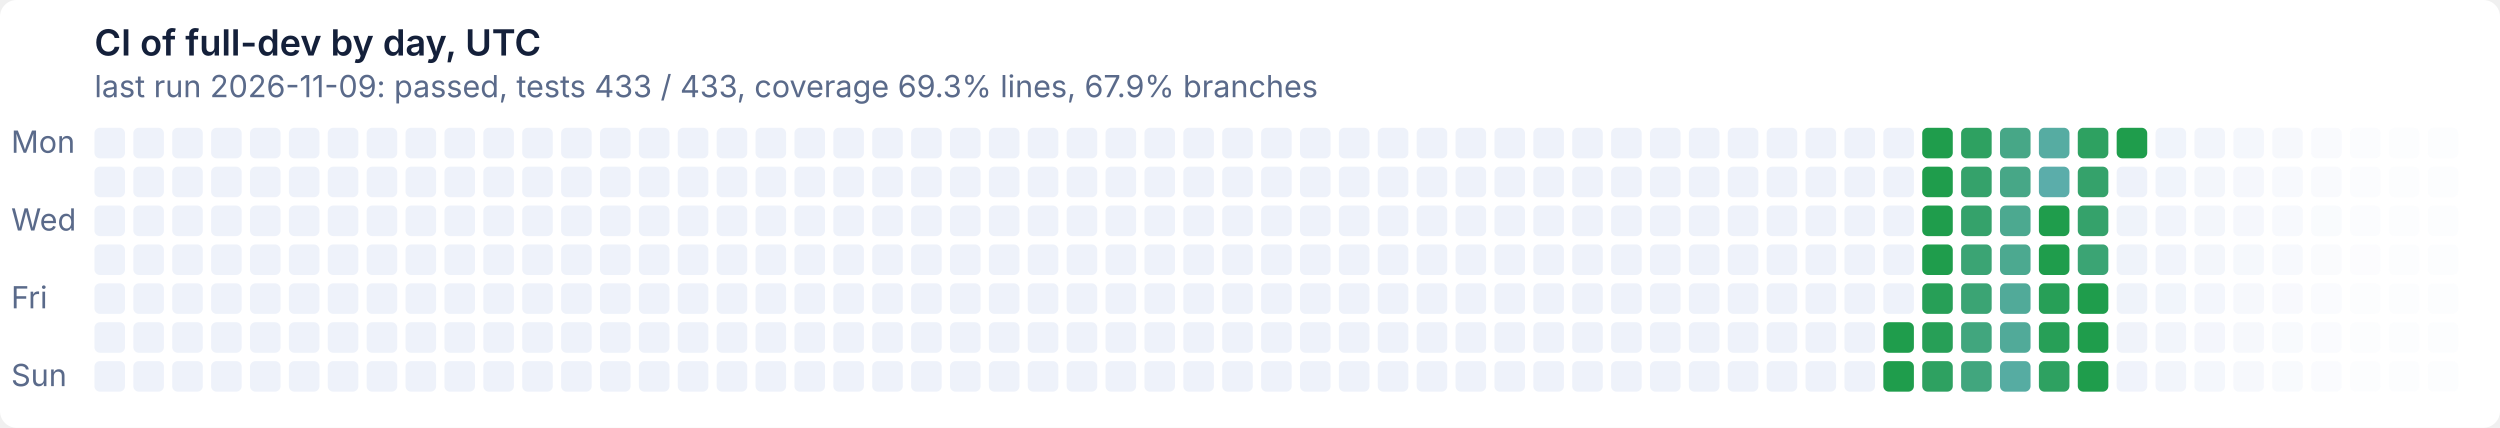
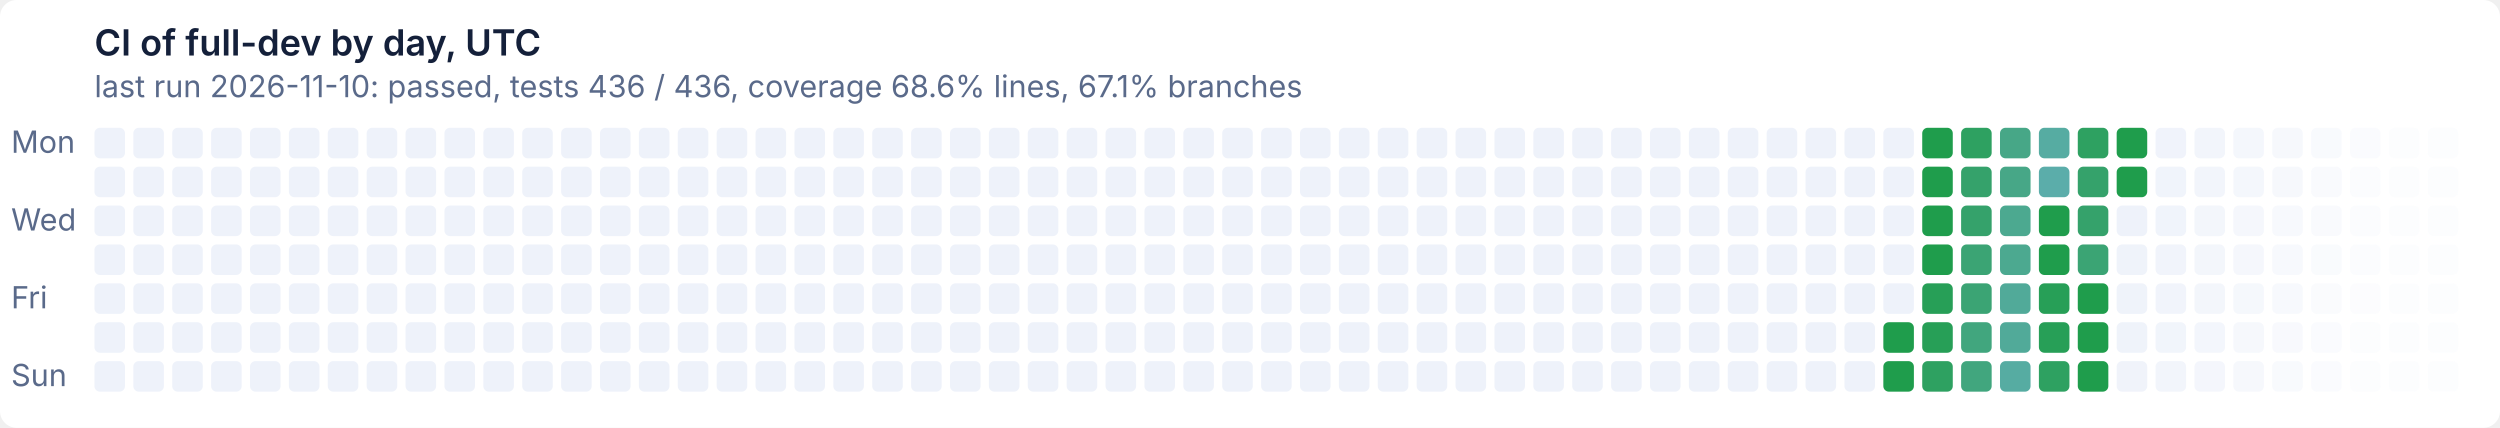
- <svg xmlns="http://www.w3.org/2000/svg" width="900" height="154" viewBox="0 0 900 154" role="img" aria-label="CI of full-dev by day, UTC: last run 2026-11-09: passed, tests 433 / 433, coverage 69.3% lines, 67.9% branches">
+ <svg xmlns="http://www.w3.org/2000/svg" width="900" height="154" viewBox="0 0 900 154" role="img" aria-label="CI of full-dev by day, UTC: last run 2026-11-10: passed, tests 436 / 436, coverage 68.6% lines, 67.1% branches">
  <style>text{font:11px system-ui,-apple-system,'Segoe UI',sans-serif}
.t{font-size:13px;font-weight:600}
.g{fill:#ffffff}
.x{fill:#14203a}
.m{fill:#5a6a8a}
@media (prefers-color-scheme: dark){.g{fill:#0e1526}
.x{fill:#e6ecf5}
.m{fill:#93a2bc}}
.l11d0{fill:#eef2fa}
@media (prefers-color-scheme: dark){.l11d0{fill:#141d33}}
.l0d1{fill:#1f9d4c}
@media (prefers-color-scheme: dark){.l0d1{fill:#3fb950}}
.l1d2{fill:#279f57}
@media (prefers-color-scheme: dark){.l1d2{fill:#45ba5c}}
.l2d3{fill:#2ea161}
@media (prefers-color-scheme: dark){.l2d3{fill:#4bbb67}}
.l3d4{fill:#35a26b}
@media (prefers-color-scheme: dark){.l3d4{fill:#51bc72}}
.l4d5{fill:#3ba474}
@media (prefers-color-scheme: dark){.l4d5{fill:#57bd7c}}
.l5d6{fill:#41a67e}
@media (prefers-color-scheme: dark){.l5d6{fill:#5cbe86}}
.l6d7{fill:#47a787}
@media (prefers-color-scheme: dark){.l6d7{fill:#62bf8f}}
.l7d8{fill:#4ca990}
@media (prefers-color-scheme: dark){.l7d8{fill:#67c099}}
.l8d9{fill:#51aa99}
@media (prefers-color-scheme: dark){.l8d9{fill:#6cc1a2}}
.l9d10{fill:#56aca2}
@media (prefers-color-scheme: dark){.l9d10{fill:#71c2ab}}
.l10d11{fill:#5badaa}
@media (prefers-color-scheme: dark){.l10d11{fill:#76c2b4}}</style>
  <rect class="g" width="900" height="154" rx="6" />
  <text class="t x" x="34" y="20">CI of full-dev by day, UTC</text>
-   <text class="m" x="34" y="35">last run 2026-11-09: passed, tests 433 / 433, coverage 69.3% lines, 67.9% branches</text>
+   <text class="m" x="34" y="35">last run 2026-11-10: passed, tests 436 / 436, coverage 68.6% lines, 67.1% branches</text>
  <text class="m" x="4" y="55">Mon</text>
  <text class="m" x="4" y="83">Wed</text>
  <text class="m" x="4" y="111">Fri</text>
  <text class="m" x="4" y="139">Sun</text>
  <rect class="l11d0" x="34" y="46" width="11" height="11" rx="2" />
  <rect class="l11d0" x="34" y="60" width="11" height="11" rx="2" />
  <rect class="l11d0" x="34" y="74" width="11" height="11" rx="2" />
  <rect class="l11d0" x="34" y="88" width="11" height="11" rx="2" />
  <rect class="l11d0" x="34" y="102" width="11" height="11" rx="2" />
  <rect class="l11d0" x="34" y="116" width="11" height="11" rx="2" />
  <rect class="l11d0" x="34" y="130" width="11" height="11" rx="2" />
  <rect class="l11d0" x="48" y="46" width="11" height="11" rx="2" />
  <rect class="l11d0" x="48" y="60" width="11" height="11" rx="2" />
  <rect class="l11d0" x="48" y="74" width="11" height="11" rx="2" />
  <rect class="l11d0" x="48" y="88" width="11" height="11" rx="2" />
  <rect class="l11d0" x="48" y="102" width="11" height="11" rx="2" />
  <rect class="l11d0" x="48" y="116" width="11" height="11" rx="2" />
  <rect class="l11d0" x="48" y="130" width="11" height="11" rx="2" />
  <rect class="l11d0" x="62" y="46" width="11" height="11" rx="2" />
  <rect class="l11d0" x="62" y="60" width="11" height="11" rx="2" />
  <rect class="l11d0" x="62" y="74" width="11" height="11" rx="2" />
  <rect class="l11d0" x="62" y="88" width="11" height="11" rx="2" />
  <rect class="l11d0" x="62" y="102" width="11" height="11" rx="2" />
  <rect class="l11d0" x="62" y="116" width="11" height="11" rx="2" />
  <rect class="l11d0" x="62" y="130" width="11" height="11" rx="2" />
  <rect class="l11d0" x="76" y="46" width="11" height="11" rx="2" />
  <rect class="l11d0" x="76" y="60" width="11" height="11" rx="2" />
  <rect class="l11d0" x="76" y="74" width="11" height="11" rx="2" />
  <rect class="l11d0" x="76" y="88" width="11" height="11" rx="2" />
  <rect class="l11d0" x="76" y="102" width="11" height="11" rx="2" />
  <rect class="l11d0" x="76" y="116" width="11" height="11" rx="2" />
  <rect class="l11d0" x="76" y="130" width="11" height="11" rx="2" />
  <rect class="l11d0" x="90" y="46" width="11" height="11" rx="2" />
  <rect class="l11d0" x="90" y="60" width="11" height="11" rx="2" />
  <rect class="l11d0" x="90" y="74" width="11" height="11" rx="2" />
  <rect class="l11d0" x="90" y="88" width="11" height="11" rx="2" />
  <rect class="l11d0" x="90" y="102" width="11" height="11" rx="2" />
  <rect class="l11d0" x="90" y="116" width="11" height="11" rx="2" />
  <rect class="l11d0" x="90" y="130" width="11" height="11" rx="2" />
  <rect class="l11d0" x="104" y="46" width="11" height="11" rx="2" />
  <rect class="l11d0" x="104" y="60" width="11" height="11" rx="2" />
  <rect class="l11d0" x="104" y="74" width="11" height="11" rx="2" />
  <rect class="l11d0" x="104" y="88" width="11" height="11" rx="2" />
  <rect class="l11d0" x="104" y="102" width="11" height="11" rx="2" />
  <rect class="l11d0" x="104" y="116" width="11" height="11" rx="2" />
  <rect class="l11d0" x="104" y="130" width="11" height="11" rx="2" />
  <rect class="l11d0" x="118" y="46" width="11" height="11" rx="2" />
  <rect class="l11d0" x="118" y="60" width="11" height="11" rx="2" />
  <rect class="l11d0" x="118" y="74" width="11" height="11" rx="2" />
  <rect class="l11d0" x="118" y="88" width="11" height="11" rx="2" />
  <rect class="l11d0" x="118" y="102" width="11" height="11" rx="2" />
  <rect class="l11d0" x="118" y="116" width="11" height="11" rx="2" />
  <rect class="l11d0" x="118" y="130" width="11" height="11" rx="2" />
  <rect class="l11d0" x="132" y="46" width="11" height="11" rx="2" />
  <rect class="l11d0" x="132" y="60" width="11" height="11" rx="2" />
  <rect class="l11d0" x="132" y="74" width="11" height="11" rx="2" />
  <rect class="l11d0" x="132" y="88" width="11" height="11" rx="2" />
  <rect class="l11d0" x="132" y="102" width="11" height="11" rx="2" />
  <rect class="l11d0" x="132" y="116" width="11" height="11" rx="2" />
  <rect class="l11d0" x="132" y="130" width="11" height="11" rx="2" />
  <rect class="l11d0" x="146" y="46" width="11" height="11" rx="2" />
  <rect class="l11d0" x="146" y="60" width="11" height="11" rx="2" />
  <rect class="l11d0" x="146" y="74" width="11" height="11" rx="2" />
  <rect class="l11d0" x="146" y="88" width="11" height="11" rx="2" />
  <rect class="l11d0" x="146" y="102" width="11" height="11" rx="2" />
  <rect class="l11d0" x="146" y="116" width="11" height="11" rx="2" />
  <rect class="l11d0" x="146" y="130" width="11" height="11" rx="2" />
  <rect class="l11d0" x="160" y="46" width="11" height="11" rx="2" />
  <rect class="l11d0" x="160" y="60" width="11" height="11" rx="2" />
  <rect class="l11d0" x="160" y="74" width="11" height="11" rx="2" />
  <rect class="l11d0" x="160" y="88" width="11" height="11" rx="2" />
  <rect class="l11d0" x="160" y="102" width="11" height="11" rx="2" />
  <rect class="l11d0" x="160" y="116" width="11" height="11" rx="2" />
  <rect class="l11d0" x="160" y="130" width="11" height="11" rx="2" />
  <rect class="l11d0" x="174" y="46" width="11" height="11" rx="2" />
  <rect class="l11d0" x="174" y="60" width="11" height="11" rx="2" />
  <rect class="l11d0" x="174" y="74" width="11" height="11" rx="2" />
  <rect class="l11d0" x="174" y="88" width="11" height="11" rx="2" />
  <rect class="l11d0" x="174" y="102" width="11" height="11" rx="2" />
  <rect class="l11d0" x="174" y="116" width="11" height="11" rx="2" />
  <rect class="l11d0" x="174" y="130" width="11" height="11" rx="2" />
  <rect class="l11d0" x="188" y="46" width="11" height="11" rx="2" />
  <rect class="l11d0" x="188" y="60" width="11" height="11" rx="2" />
  <rect class="l11d0" x="188" y="74" width="11" height="11" rx="2" />
  <rect class="l11d0" x="188" y="88" width="11" height="11" rx="2" />
  <rect class="l11d0" x="188" y="102" width="11" height="11" rx="2" />
  <rect class="l11d0" x="188" y="116" width="11" height="11" rx="2" />
  <rect class="l11d0" x="188" y="130" width="11" height="11" rx="2" />
  <rect class="l11d0" x="202" y="46" width="11" height="11" rx="2" />
  <rect class="l11d0" x="202" y="60" width="11" height="11" rx="2" />
  <rect class="l11d0" x="202" y="74" width="11" height="11" rx="2" />
  <rect class="l11d0" x="202" y="88" width="11" height="11" rx="2" />
  <rect class="l11d0" x="202" y="102" width="11" height="11" rx="2" />
  <rect class="l11d0" x="202" y="116" width="11" height="11" rx="2" />
  <rect class="l11d0" x="202" y="130" width="11" height="11" rx="2" />
  <rect class="l11d0" x="216" y="46" width="11" height="11" rx="2" />
  <rect class="l11d0" x="216" y="60" width="11" height="11" rx="2" />
  <rect class="l11d0" x="216" y="74" width="11" height="11" rx="2" />
  <rect class="l11d0" x="216" y="88" width="11" height="11" rx="2" />
  <rect class="l11d0" x="216" y="102" width="11" height="11" rx="2" />
  <rect class="l11d0" x="216" y="116" width="11" height="11" rx="2" />
  <rect class="l11d0" x="216" y="130" width="11" height="11" rx="2" />
  <rect class="l11d0" x="230" y="46" width="11" height="11" rx="2" />
  <rect class="l11d0" x="230" y="60" width="11" height="11" rx="2" />
  <rect class="l11d0" x="230" y="74" width="11" height="11" rx="2" />
  <rect class="l11d0" x="230" y="88" width="11" height="11" rx="2" />
  <rect class="l11d0" x="230" y="102" width="11" height="11" rx="2" />
  <rect class="l11d0" x="230" y="116" width="11" height="11" rx="2" />
  <rect class="l11d0" x="230" y="130" width="11" height="11" rx="2" />
  <rect class="l11d0" x="244" y="46" width="11" height="11" rx="2" />
  <rect class="l11d0" x="244" y="60" width="11" height="11" rx="2" />
  <rect class="l11d0" x="244" y="74" width="11" height="11" rx="2" />
  <rect class="l11d0" x="244" y="88" width="11" height="11" rx="2" />
  <rect class="l11d0" x="244" y="102" width="11" height="11" rx="2" />
  <rect class="l11d0" x="244" y="116" width="11" height="11" rx="2" />
  <rect class="l11d0" x="244" y="130" width="11" height="11" rx="2" />
  <rect class="l11d0" x="258" y="46" width="11" height="11" rx="2" />
  <rect class="l11d0" x="258" y="60" width="11" height="11" rx="2" />
  <rect class="l11d0" x="258" y="74" width="11" height="11" rx="2" />
  <rect class="l11d0" x="258" y="88" width="11" height="11" rx="2" />
  <rect class="l11d0" x="258" y="102" width="11" height="11" rx="2" />
  <rect class="l11d0" x="258" y="116" width="11" height="11" rx="2" />
  <rect class="l11d0" x="258" y="130" width="11" height="11" rx="2" />
  <rect class="l11d0" x="272" y="46" width="11" height="11" rx="2" />
  <rect class="l11d0" x="272" y="60" width="11" height="11" rx="2" />
  <rect class="l11d0" x="272" y="74" width="11" height="11" rx="2" />
  <rect class="l11d0" x="272" y="88" width="11" height="11" rx="2" />
  <rect class="l11d0" x="272" y="102" width="11" height="11" rx="2" />
  <rect class="l11d0" x="272" y="116" width="11" height="11" rx="2" />
  <rect class="l11d0" x="272" y="130" width="11" height="11" rx="2" />
  <rect class="l11d0" x="286" y="46" width="11" height="11" rx="2" />
  <rect class="l11d0" x="286" y="60" width="11" height="11" rx="2" />
  <rect class="l11d0" x="286" y="74" width="11" height="11" rx="2" />
  <rect class="l11d0" x="286" y="88" width="11" height="11" rx="2" />
  <rect class="l11d0" x="286" y="102" width="11" height="11" rx="2" />
  <rect class="l11d0" x="286" y="116" width="11" height="11" rx="2" />
  <rect class="l11d0" x="286" y="130" width="11" height="11" rx="2" />
  <rect class="l11d0" x="300" y="46" width="11" height="11" rx="2" />
  <rect class="l11d0" x="300" y="60" width="11" height="11" rx="2" />
  <rect class="l11d0" x="300" y="74" width="11" height="11" rx="2" />
  <rect class="l11d0" x="300" y="88" width="11" height="11" rx="2" />
  <rect class="l11d0" x="300" y="102" width="11" height="11" rx="2" />
  <rect class="l11d0" x="300" y="116" width="11" height="11" rx="2" />
  <rect class="l11d0" x="300" y="130" width="11" height="11" rx="2" />
  <rect class="l11d0" x="314" y="46" width="11" height="11" rx="2" />
  <rect class="l11d0" x="314" y="60" width="11" height="11" rx="2" />
  <rect class="l11d0" x="314" y="74" width="11" height="11" rx="2" />
  <rect class="l11d0" x="314" y="88" width="11" height="11" rx="2" />
  <rect class="l11d0" x="314" y="102" width="11" height="11" rx="2" />
  <rect class="l11d0" x="314" y="116" width="11" height="11" rx="2" />
  <rect class="l11d0" x="314" y="130" width="11" height="11" rx="2" />
  <rect class="l11d0" x="328" y="46" width="11" height="11" rx="2" />
  <rect class="l11d0" x="328" y="60" width="11" height="11" rx="2" />
  <rect class="l11d0" x="328" y="74" width="11" height="11" rx="2" />
  <rect class="l11d0" x="328" y="88" width="11" height="11" rx="2" />
  <rect class="l11d0" x="328" y="102" width="11" height="11" rx="2" />
  <rect class="l11d0" x="328" y="116" width="11" height="11" rx="2" />
  <rect class="l11d0" x="328" y="130" width="11" height="11" rx="2" />
  <rect class="l11d0" x="342" y="46" width="11" height="11" rx="2" />
  <rect class="l11d0" x="342" y="60" width="11" height="11" rx="2" />
  <rect class="l11d0" x="342" y="74" width="11" height="11" rx="2" />
  <rect class="l11d0" x="342" y="88" width="11" height="11" rx="2" />
  <rect class="l11d0" x="342" y="102" width="11" height="11" rx="2" />
  <rect class="l11d0" x="342" y="116" width="11" height="11" rx="2" />
  <rect class="l11d0" x="342" y="130" width="11" height="11" rx="2" />
  <rect class="l11d0" x="356" y="46" width="11" height="11" rx="2" />
  <rect class="l11d0" x="356" y="60" width="11" height="11" rx="2" />
  <rect class="l11d0" x="356" y="74" width="11" height="11" rx="2" />
  <rect class="l11d0" x="356" y="88" width="11" height="11" rx="2" />
  <rect class="l11d0" x="356" y="102" width="11" height="11" rx="2" />
  <rect class="l11d0" x="356" y="116" width="11" height="11" rx="2" />
  <rect class="l11d0" x="356" y="130" width="11" height="11" rx="2" />
  <rect class="l11d0" x="370" y="46" width="11" height="11" rx="2" />
  <rect class="l11d0" x="370" y="60" width="11" height="11" rx="2" />
  <rect class="l11d0" x="370" y="74" width="11" height="11" rx="2" />
  <rect class="l11d0" x="370" y="88" width="11" height="11" rx="2" />
  <rect class="l11d0" x="370" y="102" width="11" height="11" rx="2" />
  <rect class="l11d0" x="370" y="116" width="11" height="11" rx="2" />
  <rect class="l11d0" x="370" y="130" width="11" height="11" rx="2" />
  <rect class="l11d0" x="384" y="46" width="11" height="11" rx="2" />
  <rect class="l11d0" x="384" y="60" width="11" height="11" rx="2" />
  <rect class="l11d0" x="384" y="74" width="11" height="11" rx="2" />
  <rect class="l11d0" x="384" y="88" width="11" height="11" rx="2" />
  <rect class="l11d0" x="384" y="102" width="11" height="11" rx="2" />
  <rect class="l11d0" x="384" y="116" width="11" height="11" rx="2" />
  <rect class="l11d0" x="384" y="130" width="11" height="11" rx="2" />
  <rect class="l11d0" x="398" y="46" width="11" height="11" rx="2" />
  <rect class="l11d0" x="398" y="60" width="11" height="11" rx="2" />
  <rect class="l11d0" x="398" y="74" width="11" height="11" rx="2" />
  <rect class="l11d0" x="398" y="88" width="11" height="11" rx="2" />
  <rect class="l11d0" x="398" y="102" width="11" height="11" rx="2" />
  <rect class="l11d0" x="398" y="116" width="11" height="11" rx="2" />
  <rect class="l11d0" x="398" y="130" width="11" height="11" rx="2" />
  <rect class="l11d0" x="412" y="46" width="11" height="11" rx="2" />
  <rect class="l11d0" x="412" y="60" width="11" height="11" rx="2" />
  <rect class="l11d0" x="412" y="74" width="11" height="11" rx="2" />
  <rect class="l11d0" x="412" y="88" width="11" height="11" rx="2" />
  <rect class="l11d0" x="412" y="102" width="11" height="11" rx="2" />
  <rect class="l11d0" x="412" y="116" width="11" height="11" rx="2" />
  <rect class="l11d0" x="412" y="130" width="11" height="11" rx="2" />
  <rect class="l11d0" x="426" y="46" width="11" height="11" rx="2" />
  <rect class="l11d0" x="426" y="60" width="11" height="11" rx="2" />
  <rect class="l11d0" x="426" y="74" width="11" height="11" rx="2" />
  <rect class="l11d0" x="426" y="88" width="11" height="11" rx="2" />
  <rect class="l11d0" x="426" y="102" width="11" height="11" rx="2" />
  <rect class="l11d0" x="426" y="116" width="11" height="11" rx="2" />
  <rect class="l11d0" x="426" y="130" width="11" height="11" rx="2" />
  <rect class="l11d0" x="440" y="46" width="11" height="11" rx="2" />
  <rect class="l11d0" x="440" y="60" width="11" height="11" rx="2" />
  <rect class="l11d0" x="440" y="74" width="11" height="11" rx="2" />
  <rect class="l11d0" x="440" y="88" width="11" height="11" rx="2" />
  <rect class="l11d0" x="440" y="102" width="11" height="11" rx="2" />
  <rect class="l11d0" x="440" y="116" width="11" height="11" rx="2" />
  <rect class="l11d0" x="440" y="130" width="11" height="11" rx="2" />
  <rect class="l11d0" x="454" y="46" width="11" height="11" rx="2" />
  <rect class="l11d0" x="454" y="60" width="11" height="11" rx="2" />
  <rect class="l11d0" x="454" y="74" width="11" height="11" rx="2" />
  <rect class="l11d0" x="454" y="88" width="11" height="11" rx="2" />
  <rect class="l11d0" x="454" y="102" width="11" height="11" rx="2" />
  <rect class="l11d0" x="454" y="116" width="11" height="11" rx="2" />
  <rect class="l11d0" x="454" y="130" width="11" height="11" rx="2" />
  <rect class="l11d0" x="468" y="46" width="11" height="11" rx="2" />
  <rect class="l11d0" x="468" y="60" width="11" height="11" rx="2" />
  <rect class="l11d0" x="468" y="74" width="11" height="11" rx="2" />
  <rect class="l11d0" x="468" y="88" width="11" height="11" rx="2" />
  <rect class="l11d0" x="468" y="102" width="11" height="11" rx="2" />
  <rect class="l11d0" x="468" y="116" width="11" height="11" rx="2" />
  <rect class="l11d0" x="468" y="130" width="11" height="11" rx="2" />
  <rect class="l11d0" x="482" y="46" width="11" height="11" rx="2" />
  <rect class="l11d0" x="482" y="60" width="11" height="11" rx="2" />
  <rect class="l11d0" x="482" y="74" width="11" height="11" rx="2" />
  <rect class="l11d0" x="482" y="88" width="11" height="11" rx="2" />
  <rect class="l11d0" x="482" y="102" width="11" height="11" rx="2" />
  <rect class="l11d0" x="482" y="116" width="11" height="11" rx="2" />
  <rect class="l11d0" x="482" y="130" width="11" height="11" rx="2" />
  <rect class="l11d0" x="496" y="46" width="11" height="11" rx="2" />
  <rect class="l11d0" x="496" y="60" width="11" height="11" rx="2" />
  <rect class="l11d0" x="496" y="74" width="11" height="11" rx="2" />
  <rect class="l11d0" x="496" y="88" width="11" height="11" rx="2" />
  <rect class="l11d0" x="496" y="102" width="11" height="11" rx="2" />
  <rect class="l11d0" x="496" y="116" width="11" height="11" rx="2" />
  <rect class="l11d0" x="496" y="130" width="11" height="11" rx="2" />
  <rect class="l11d0" x="510" y="46" width="11" height="11" rx="2" />
  <rect class="l11d0" x="510" y="60" width="11" height="11" rx="2" />
  <rect class="l11d0" x="510" y="74" width="11" height="11" rx="2" />
  <rect class="l11d0" x="510" y="88" width="11" height="11" rx="2" />
  <rect class="l11d0" x="510" y="102" width="11" height="11" rx="2" />
  <rect class="l11d0" x="510" y="116" width="11" height="11" rx="2" />
  <rect class="l11d0" x="510" y="130" width="11" height="11" rx="2" />
  <rect class="l11d0" x="524" y="46" width="11" height="11" rx="2" />
  <rect class="l11d0" x="524" y="60" width="11" height="11" rx="2" />
  <rect class="l11d0" x="524" y="74" width="11" height="11" rx="2" />
  <rect class="l11d0" x="524" y="88" width="11" height="11" rx="2" />
  <rect class="l11d0" x="524" y="102" width="11" height="11" rx="2" />
  <rect class="l11d0" x="524" y="116" width="11" height="11" rx="2" />
  <rect class="l11d0" x="524" y="130" width="11" height="11" rx="2" />
  <rect class="l11d0" x="538" y="46" width="11" height="11" rx="2" />
  <rect class="l11d0" x="538" y="60" width="11" height="11" rx="2" />
  <rect class="l11d0" x="538" y="74" width="11" height="11" rx="2" />
  <rect class="l11d0" x="538" y="88" width="11" height="11" rx="2" />
  <rect class="l11d0" x="538" y="102" width="11" height="11" rx="2" />
  <rect class="l11d0" x="538" y="116" width="11" height="11" rx="2" />
  <rect class="l11d0" x="538" y="130" width="11" height="11" rx="2" />
  <rect class="l11d0" x="552" y="46" width="11" height="11" rx="2" />
  <rect class="l11d0" x="552" y="60" width="11" height="11" rx="2" />
  <rect class="l11d0" x="552" y="74" width="11" height="11" rx="2" />
  <rect class="l11d0" x="552" y="88" width="11" height="11" rx="2" />
  <rect class="l11d0" x="552" y="102" width="11" height="11" rx="2" />
  <rect class="l11d0" x="552" y="116" width="11" height="11" rx="2" />
  <rect class="l11d0" x="552" y="130" width="11" height="11" rx="2" />
  <rect class="l11d0" x="566" y="46" width="11" height="11" rx="2" />
  <rect class="l11d0" x="566" y="60" width="11" height="11" rx="2" />
  <rect class="l11d0" x="566" y="74" width="11" height="11" rx="2" />
  <rect class="l11d0" x="566" y="88" width="11" height="11" rx="2" />
  <rect class="l11d0" x="566" y="102" width="11" height="11" rx="2" />
  <rect class="l11d0" x="566" y="116" width="11" height="11" rx="2" />
  <rect class="l11d0" x="566" y="130" width="11" height="11" rx="2" />
  <rect class="l11d0" x="580" y="46" width="11" height="11" rx="2" />
  <rect class="l11d0" x="580" y="60" width="11" height="11" rx="2" />
  <rect class="l11d0" x="580" y="74" width="11" height="11" rx="2" />
  <rect class="l11d0" x="580" y="88" width="11" height="11" rx="2" />
  <rect class="l11d0" x="580" y="102" width="11" height="11" rx="2" />
  <rect class="l11d0" x="580" y="116" width="11" height="11" rx="2" />
  <rect class="l11d0" x="580" y="130" width="11" height="11" rx="2" />
  <rect class="l11d0" x="594" y="46" width="11" height="11" rx="2" />
  <rect class="l11d0" x="594" y="60" width="11" height="11" rx="2" />
  <rect class="l11d0" x="594" y="74" width="11" height="11" rx="2" />
  <rect class="l11d0" x="594" y="88" width="11" height="11" rx="2" />
  <rect class="l11d0" x="594" y="102" width="11" height="11" rx="2" />
  <rect class="l11d0" x="594" y="116" width="11" height="11" rx="2" />
  <rect class="l11d0" x="594" y="130" width="11" height="11" rx="2" />
  <rect class="l11d0" x="608" y="46" width="11" height="11" rx="2" />
  <rect class="l11d0" x="608" y="60" width="11" height="11" rx="2" />
  <rect class="l11d0" x="608" y="74" width="11" height="11" rx="2" />
  <rect class="l11d0" x="608" y="88" width="11" height="11" rx="2" />
  <rect class="l11d0" x="608" y="102" width="11" height="11" rx="2" />
  <rect class="l11d0" x="608" y="116" width="11" height="11" rx="2" />
  <rect class="l11d0" x="608" y="130" width="11" height="11" rx="2" />
  <rect class="l11d0" x="622" y="46" width="11" height="11" rx="2" />
  <rect class="l11d0" x="622" y="60" width="11" height="11" rx="2" />
  <rect class="l11d0" x="622" y="74" width="11" height="11" rx="2" />
  <rect class="l11d0" x="622" y="88" width="11" height="11" rx="2" />
  <rect class="l11d0" x="622" y="102" width="11" height="11" rx="2" />
  <rect class="l11d0" x="622" y="116" width="11" height="11" rx="2" />
  <rect class="l11d0" x="622" y="130" width="11" height="11" rx="2" />
  <rect class="l11d0" x="636" y="46" width="11" height="11" rx="2" />
  <rect class="l11d0" x="636" y="60" width="11" height="11" rx="2" />
  <rect class="l11d0" x="636" y="74" width="11" height="11" rx="2" />
  <rect class="l11d0" x="636" y="88" width="11" height="11" rx="2" />
  <rect class="l11d0" x="636" y="102" width="11" height="11" rx="2" />
  <rect class="l11d0" x="636" y="116" width="11" height="11" rx="2" />
  <rect class="l11d0" x="636" y="130" width="11" height="11" rx="2" />
  <rect class="l11d0" x="650" y="46" width="11" height="11" rx="2" />
  <rect class="l11d0" x="650" y="60" width="11" height="11" rx="2" />
  <rect class="l11d0" x="650" y="74" width="11" height="11" rx="2" />
  <rect class="l11d0" x="650" y="88" width="11" height="11" rx="2" />
  <rect class="l11d0" x="650" y="102" width="11" height="11" rx="2" />
  <rect class="l11d0" x="650" y="116" width="11" height="11" rx="2" />
  <rect class="l11d0" x="650" y="130" width="11" height="11" rx="2" />
  <rect class="l11d0" x="664" y="46" width="11" height="11" rx="2" />
  <rect class="l11d0" x="664" y="60" width="11" height="11" rx="2" />
  <rect class="l11d0" x="664" y="74" width="11" height="11" rx="2" />
  <rect class="l11d0" x="664" y="88" width="11" height="11" rx="2" />
  <rect class="l11d0" x="664" y="102" width="11" height="11" rx="2" />
  <rect class="l11d0" x="664" y="116" width="11" height="11" rx="2" />
  <rect class="l11d0" x="664" y="130" width="11" height="11" rx="2" />
  <rect class="l11d0" x="678" y="46" width="11" height="11" rx="2" />
  <rect class="l11d0" x="678" y="60" width="11" height="11" rx="2" />
  <rect class="l11d0" x="678" y="74" width="11" height="11" rx="2" />
  <rect class="l11d0" x="678" y="88" width="11" height="11" rx="2" />
  <rect class="l11d0" x="678" y="102" width="11" height="11" rx="2" />
  <rect class="l0d1" x="678" y="116" width="11" height="11" rx="2" />
  <rect class="l0d1" x="678" y="130" width="11" height="11" rx="2" />
  <rect class="l0d1" x="692" y="46" width="11" height="11" rx="2" />
  <rect class="l0d1" x="692" y="60" width="11" height="11" rx="2" />
  <rect class="l0d1" x="692" y="74" width="11" height="11" rx="2" />
  <rect class="l0d1" x="692" y="88" width="11" height="11" rx="2" />
  <rect class="l1d2" x="692" y="102" width="11" height="11" rx="2" />
  <rect class="l1d2" x="692" y="116" width="11" height="11" rx="2" />
  <rect class="l2d3" x="692" y="130" width="11" height="11" rx="2" />
  <rect class="l2d3" x="706" y="46" width="11" height="11" rx="2" />
  <rect class="l3d4" x="706" y="60" width="11" height="11" rx="2" />
  <rect class="l3d4" x="706" y="74" width="11" height="11" rx="2" />
  <rect class="l4d5" x="706" y="88" width="11" height="11" rx="2" />
  <rect class="l4d5" x="706" y="102" width="11" height="11" rx="2" />
  <rect class="l5d6" x="706" y="116" width="11" height="11" rx="2" />
  <rect class="l5d6" x="706" y="130" width="11" height="11" rx="2" />
  <rect class="l6d7" x="720" y="46" width="11" height="11" rx="2" />
  <rect class="l6d7" x="720" y="60" width="11" height="11" rx="2" />
  <rect class="l7d8" x="720" y="74" width="11" height="11" rx="2" />
  <rect class="l7d8" x="720" y="88" width="11" height="11" rx="2" />
  <rect class="l8d9" x="720" y="102" width="11" height="11" rx="2" />
  <rect class="l8d9" x="720" y="116" width="11" height="11" rx="2" />
  <rect class="l9d10" x="720" y="130" width="11" height="11" rx="2" />
  <rect class="l9d10" x="734" y="46" width="11" height="11" rx="2" />
  <rect class="l10d11" x="734" y="60" width="11" height="11" rx="2" />
  <rect class="l0d1" x="734" y="74" width="11" height="11" rx="2" />
  <rect class="l0d1" x="734" y="88" width="11" height="11" rx="2" />
  <rect class="l1d2" x="734" y="102" width="11" height="11" rx="2" />
  <rect class="l1d2" x="734" y="116" width="11" height="11" rx="2" />
  <rect class="l2d3" x="734" y="130" width="11" height="11" rx="2" />
  <rect class="l2d3" x="748" y="46" width="11" height="11" rx="2" />
  <rect class="l3d4" x="748" y="60" width="11" height="11" rx="2" />
  <rect class="l3d4" x="748" y="74" width="11" height="11" rx="2" />
  <rect class="l4d5" x="748" y="88" width="11" height="11" rx="2" />
  <rect class="l0d1" x="748" y="102" width="11" height="11" rx="2" />
  <rect class="l0d1" x="748" y="116" width="11" height="11" rx="2" />
  <rect class="l0d1" x="748" y="130" width="11" height="11" rx="2" />
  <rect class="l0d1" x="762" y="46" width="11" height="11" rx="2" />
-   <rect class="l11d0" x="762" y="60" width="11" height="11" rx="2" opacity="0.98" />
-   <rect class="l11d0" x="762" y="74" width="11" height="11" rx="2" opacity="0.96" />
-   <rect class="l11d0" x="762" y="88" width="11" height="11" rx="2" opacity="0.95" />
-   <rect class="l11d0" x="762" y="102" width="11" height="11" rx="2" opacity="0.93" />
-   <rect class="l11d0" x="762" y="116" width="11" height="11" rx="2" opacity="0.91" />
-   <rect class="l11d0" x="762" y="130" width="11" height="11" rx="2" opacity="0.89" />
-   <rect class="l11d0" x="776" y="46" width="11" height="11" rx="2" opacity="0.88" />
-   <rect class="l11d0" x="776" y="60" width="11" height="11" rx="2" opacity="0.86" />
-   <rect class="l11d0" x="776" y="74" width="11" height="11" rx="2" opacity="0.84" />
-   <rect class="l11d0" x="776" y="88" width="11" height="11" rx="2" opacity="0.82" />
-   <rect class="l11d0" x="776" y="102" width="11" height="11" rx="2" opacity="0.80" />
-   <rect class="l11d0" x="776" y="116" width="11" height="11" rx="2" opacity="0.79" />
-   <rect class="l11d0" x="776" y="130" width="11" height="11" rx="2" opacity="0.77" />
-   <rect class="l11d0" x="790" y="46" width="11" height="11" rx="2" opacity="0.75" />
-   <rect class="l11d0" x="790" y="60" width="11" height="11" rx="2" opacity="0.73" />
-   <rect class="l11d0" x="790" y="74" width="11" height="11" rx="2" opacity="0.71" />
-   <rect class="l11d0" x="790" y="88" width="11" height="11" rx="2" opacity="0.70" />
-   <rect class="l11d0" x="790" y="102" width="11" height="11" rx="2" opacity="0.68" />
-   <rect class="l11d0" x="790" y="116" width="11" height="11" rx="2" opacity="0.66" />
-   <rect class="l11d0" x="790" y="130" width="11" height="11" rx="2" opacity="0.64" />
-   <rect class="l11d0" x="804" y="46" width="11" height="11" rx="2" opacity="0.62" />
-   <rect class="l11d0" x="804" y="60" width="11" height="11" rx="2" opacity="0.61" />
-   <rect class="l11d0" x="804" y="74" width="11" height="11" rx="2" opacity="0.59" />
-   <rect class="l11d0" x="804" y="88" width="11" height="11" rx="2" opacity="0.57" />
-   <rect class="l11d0" x="804" y="102" width="11" height="11" rx="2" opacity="0.55" />
-   <rect class="l11d0" x="804" y="116" width="11" height="11" rx="2" opacity="0.54" />
-   <rect class="l11d0" x="804" y="130" width="11" height="11" rx="2" opacity="0.52" />
-   <rect class="l11d0" x="818" y="46" width="11" height="11" rx="2" opacity="0.50" />
-   <rect class="l11d0" x="818" y="60" width="11" height="11" rx="2" opacity="0.48" />
-   <rect class="l11d0" x="818" y="74" width="11" height="11" rx="2" opacity="0.46" />
-   <rect class="l11d0" x="818" y="88" width="11" height="11" rx="2" opacity="0.45" />
-   <rect class="l11d0" x="818" y="102" width="11" height="11" rx="2" opacity="0.43" />
-   <rect class="l11d0" x="818" y="116" width="11" height="11" rx="2" opacity="0.41" />
-   <rect class="l11d0" x="818" y="130" width="11" height="11" rx="2" opacity="0.39" />
-   <rect class="l11d0" x="832" y="46" width="11" height="11" rx="2" opacity="0.38" />
-   <rect class="l11d0" x="832" y="60" width="11" height="11" rx="2" opacity="0.36" />
-   <rect class="l11d0" x="832" y="74" width="11" height="11" rx="2" opacity="0.34" />
-   <rect class="l11d0" x="832" y="88" width="11" height="11" rx="2" opacity="0.32" />
-   <rect class="l11d0" x="832" y="102" width="11" height="11" rx="2" opacity="0.30" />
-   <rect class="l11d0" x="832" y="116" width="11" height="11" rx="2" opacity="0.29" />
-   <rect class="l11d0" x="832" y="130" width="11" height="11" rx="2" opacity="0.27" />
-   <rect class="l11d0" x="846" y="46" width="11" height="11" rx="2" opacity="0.25" />
-   <rect class="l11d0" x="846" y="60" width="11" height="11" rx="2" opacity="0.23" />
-   <rect class="l11d0" x="846" y="74" width="11" height="11" rx="2" opacity="0.21" />
-   <rect class="l11d0" x="846" y="88" width="11" height="11" rx="2" opacity="0.20" />
-   <rect class="l11d0" x="846" y="102" width="11" height="11" rx="2" opacity="0.18" />
-   <rect class="l11d0" x="846" y="116" width="11" height="11" rx="2" opacity="0.16" />
-   <rect class="l11d0" x="846" y="130" width="11" height="11" rx="2" opacity="0.15" />
+   <rect class="l0d1" x="762" y="60" width="11" height="11" rx="2" />
+   <rect class="l11d0" x="762" y="74" width="11" height="11" rx="2" opacity="0.98" />
+   <rect class="l11d0" x="762" y="88" width="11" height="11" rx="2" opacity="0.96" />
+   <rect class="l11d0" x="762" y="102" width="11" height="11" rx="2" opacity="0.95" />
+   <rect class="l11d0" x="762" y="116" width="11" height="11" rx="2" opacity="0.93" />
+   <rect class="l11d0" x="762" y="130" width="11" height="11" rx="2" opacity="0.91" />
+   <rect class="l11d0" x="776" y="46" width="11" height="11" rx="2" opacity="0.89" />
+   <rect class="l11d0" x="776" y="60" width="11" height="11" rx="2" opacity="0.88" />
+   <rect class="l11d0" x="776" y="74" width="11" height="11" rx="2" opacity="0.86" />
+   <rect class="l11d0" x="776" y="88" width="11" height="11" rx="2" opacity="0.84" />
+   <rect class="l11d0" x="776" y="102" width="11" height="11" rx="2" opacity="0.82" />
+   <rect class="l11d0" x="776" y="116" width="11" height="11" rx="2" opacity="0.80" />
+   <rect class="l11d0" x="776" y="130" width="11" height="11" rx="2" opacity="0.79" />
+   <rect class="l11d0" x="790" y="46" width="11" height="11" rx="2" opacity="0.77" />
+   <rect class="l11d0" x="790" y="60" width="11" height="11" rx="2" opacity="0.75" />
+   <rect class="l11d0" x="790" y="74" width="11" height="11" rx="2" opacity="0.73" />
+   <rect class="l11d0" x="790" y="88" width="11" height="11" rx="2" opacity="0.71" />
+   <rect class="l11d0" x="790" y="102" width="11" height="11" rx="2" opacity="0.70" />
+   <rect class="l11d0" x="790" y="116" width="11" height="11" rx="2" opacity="0.68" />
+   <rect class="l11d0" x="790" y="130" width="11" height="11" rx="2" opacity="0.66" />
+   <rect class="l11d0" x="804" y="46" width="11" height="11" rx="2" opacity="0.64" />
+   <rect class="l11d0" x="804" y="60" width="11" height="11" rx="2" opacity="0.62" />
+   <rect class="l11d0" x="804" y="74" width="11" height="11" rx="2" opacity="0.61" />
+   <rect class="l11d0" x="804" y="88" width="11" height="11" rx="2" opacity="0.59" />
+   <rect class="l11d0" x="804" y="102" width="11" height="11" rx="2" opacity="0.57" />
+   <rect class="l11d0" x="804" y="116" width="11" height="11" rx="2" opacity="0.55" />
+   <rect class="l11d0" x="804" y="130" width="11" height="11" rx="2" opacity="0.54" />
+   <rect class="l11d0" x="818" y="46" width="11" height="11" rx="2" opacity="0.52" />
+   <rect class="l11d0" x="818" y="60" width="11" height="11" rx="2" opacity="0.50" />
+   <rect class="l11d0" x="818" y="74" width="11" height="11" rx="2" opacity="0.48" />
+   <rect class="l11d0" x="818" y="88" width="11" height="11" rx="2" opacity="0.46" />
+   <rect class="l11d0" x="818" y="102" width="11" height="11" rx="2" opacity="0.45" />
+   <rect class="l11d0" x="818" y="116" width="11" height="11" rx="2" opacity="0.43" />
+   <rect class="l11d0" x="818" y="130" width="11" height="11" rx="2" opacity="0.41" />
+   <rect class="l11d0" x="832" y="46" width="11" height="11" rx="2" opacity="0.39" />
+   <rect class="l11d0" x="832" y="60" width="11" height="11" rx="2" opacity="0.38" />
+   <rect class="l11d0" x="832" y="74" width="11" height="11" rx="2" opacity="0.36" />
+   <rect class="l11d0" x="832" y="88" width="11" height="11" rx="2" opacity="0.34" />
+   <rect class="l11d0" x="832" y="102" width="11" height="11" rx="2" opacity="0.32" />
+   <rect class="l11d0" x="832" y="116" width="11" height="11" rx="2" opacity="0.30" />
+   <rect class="l11d0" x="832" y="130" width="11" height="11" rx="2" opacity="0.29" />
+   <rect class="l11d0" x="846" y="46" width="11" height="11" rx="2" opacity="0.27" />
+   <rect class="l11d0" x="846" y="60" width="11" height="11" rx="2" opacity="0.25" />
+   <rect class="l11d0" x="846" y="74" width="11" height="11" rx="2" opacity="0.23" />
+   <rect class="l11d0" x="846" y="88" width="11" height="11" rx="2" opacity="0.21" />
+   <rect class="l11d0" x="846" y="102" width="11" height="11" rx="2" opacity="0.20" />
+   <rect class="l11d0" x="846" y="116" width="11" height="11" rx="2" opacity="0.18" />
+   <rect class="l11d0" x="846" y="130" width="11" height="11" rx="2" opacity="0.16" />
  <rect class="l11d0" x="860" y="46" width="11" height="11" rx="2" opacity="0.15" />
  <rect class="l11d0" x="860" y="60" width="11" height="11" rx="2" opacity="0.15" />
  <rect class="l11d0" x="860" y="74" width="11" height="11" rx="2" opacity="0.15" />
  <rect class="l11d0" x="860" y="88" width="11" height="11" rx="2" opacity="0.15" />
  <rect class="l11d0" x="860" y="102" width="11" height="11" rx="2" opacity="0.15" />
  <rect class="l11d0" x="860" y="116" width="11" height="11" rx="2" opacity="0.15" />
  <rect class="l11d0" x="860" y="130" width="11" height="11" rx="2" opacity="0.15" />
  <rect class="l11d0" x="874" y="46" width="11" height="11" rx="2" opacity="0.15" />
  <rect class="l11d0" x="874" y="60" width="11" height="11" rx="2" opacity="0.15" />
  <rect class="l11d0" x="874" y="74" width="11" height="11" rx="2" opacity="0.15" />
  <rect class="l11d0" x="874" y="88" width="11" height="11" rx="2" opacity="0.15" />
  <rect class="l11d0" x="874" y="102" width="11" height="11" rx="2" opacity="0.15" />
  <rect class="l11d0" x="874" y="116" width="11" height="11" rx="2" opacity="0.15" />
  <rect class="l11d0" x="874" y="130" width="11" height="11" rx="2" opacity="0.15" />
</svg>
